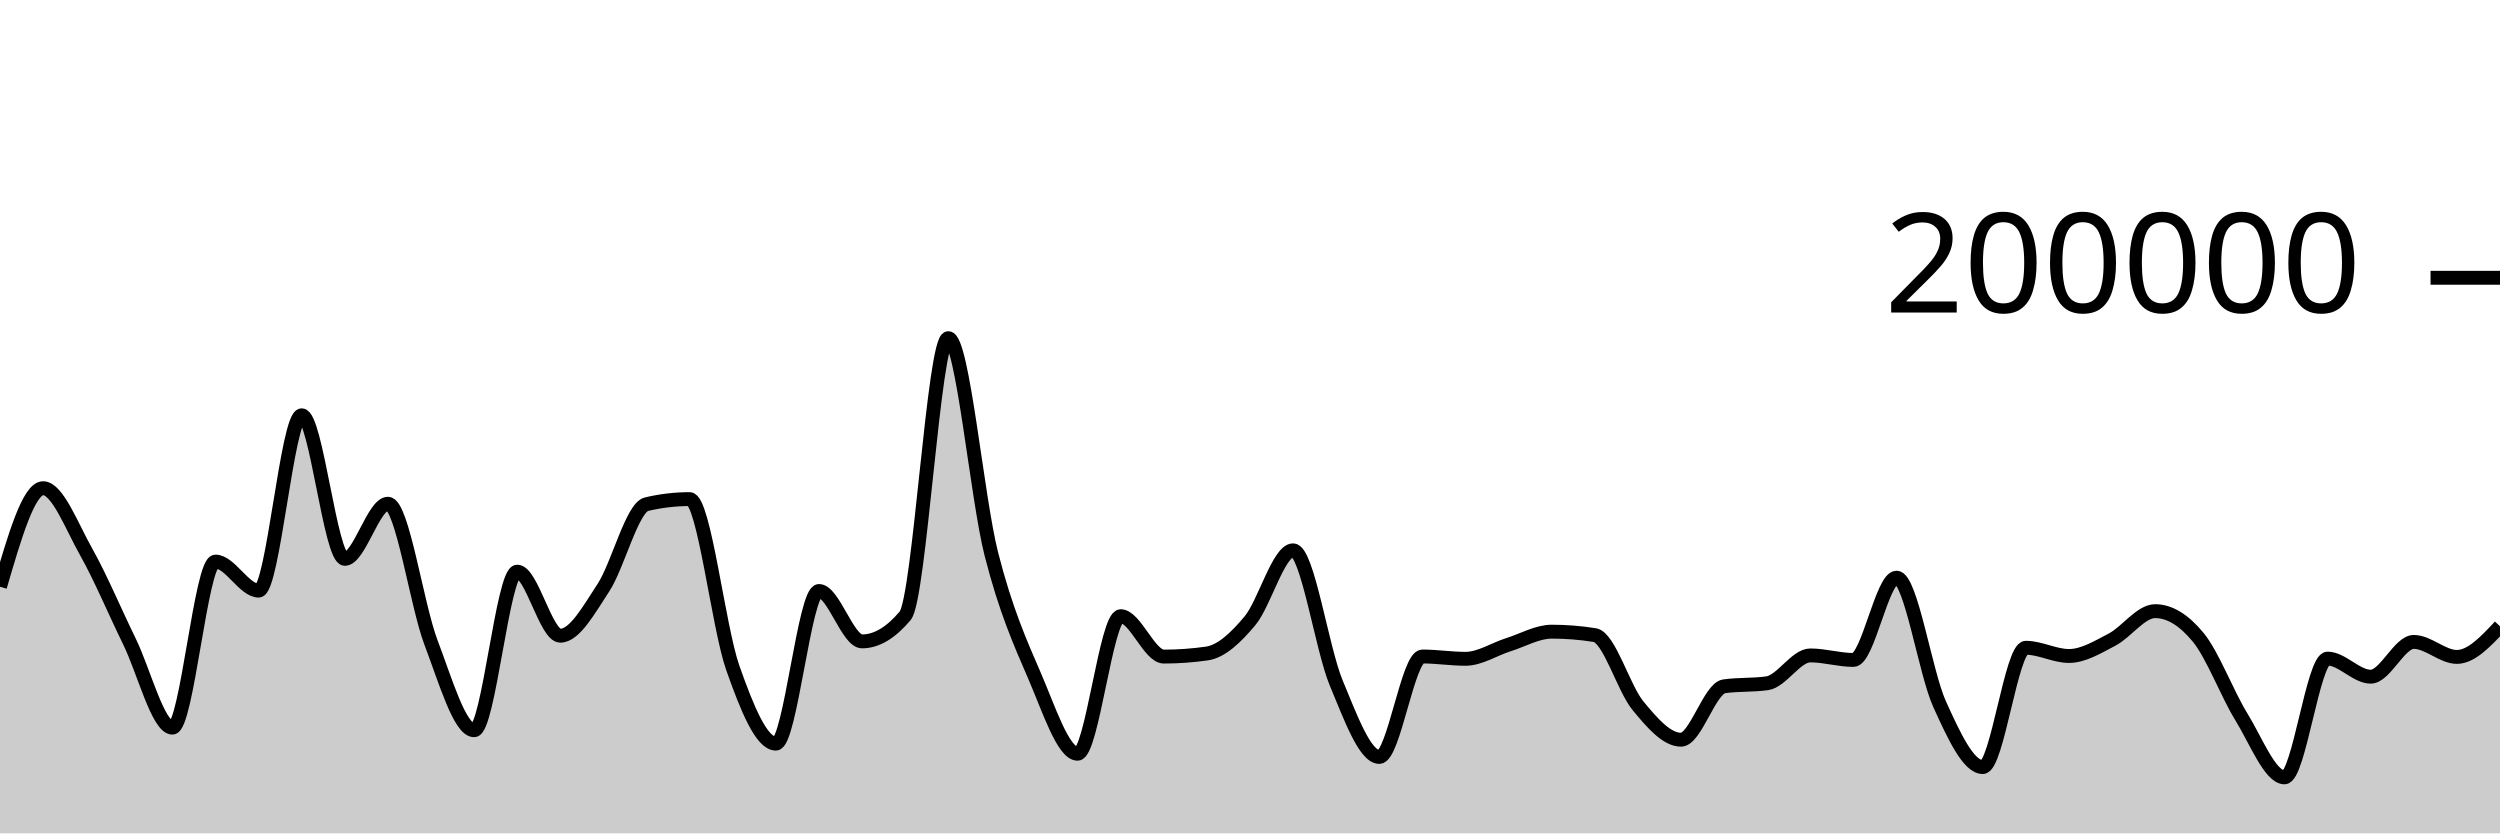
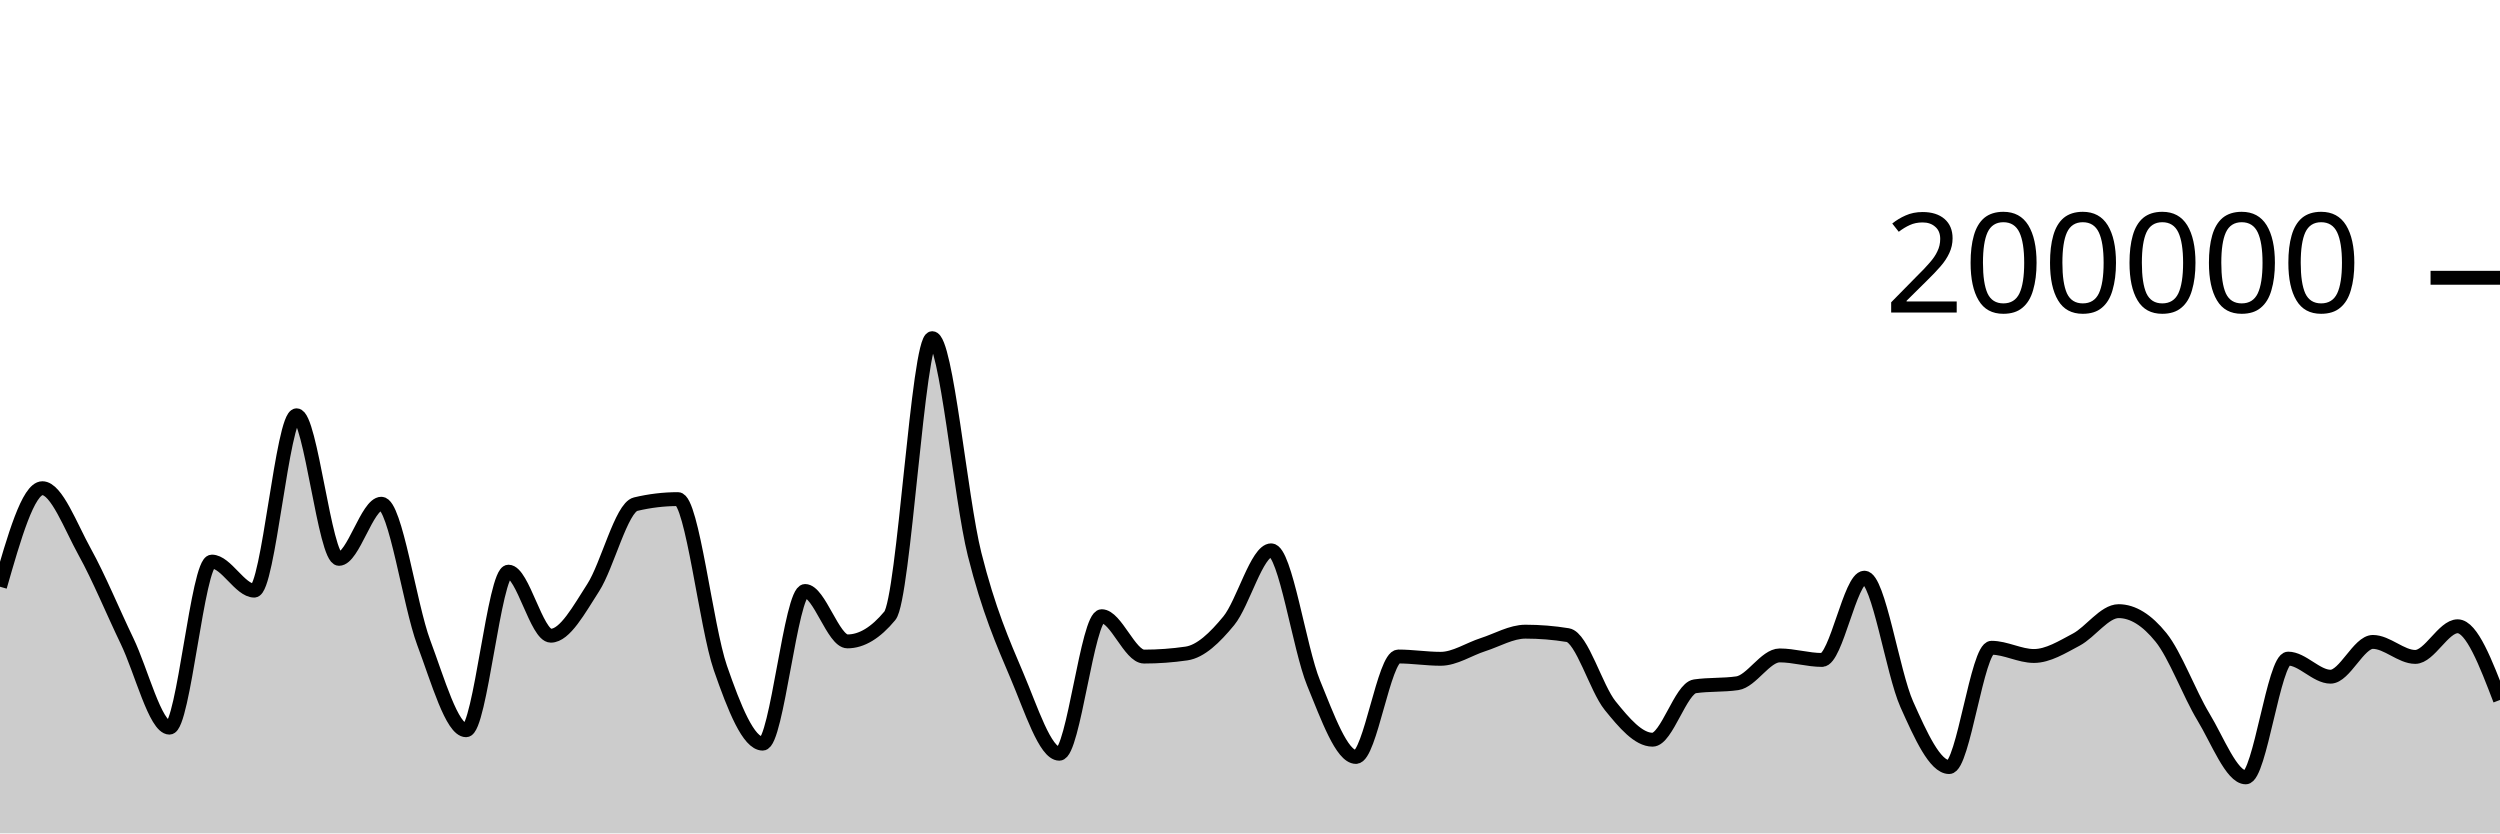
<svg xmlns="http://www.w3.org/2000/svg" viewBox="0 0 180 60">
  <g transform="translate(0,20)">
-     <path class="area" fill="rgba(0, 0, 0, 0.2)" d="M0,22.245C1.034,18.698,2.069,15.151,3.103,15.151C4.138,15.151,5.172,17.907,6.207,19.742C7.241,21.577,8.276,24.056,9.31,26.164C10.345,28.272,11.379,32.391,12.414,32.391C13.448,32.391,14.483,20.434,15.517,20.434C16.552,20.434,17.586,22.525,18.621,22.525C19.655,22.525,20.69,9.901,21.724,9.901C22.759,9.901,23.793,20.238,24.828,20.238C25.862,20.238,26.897,16.268,27.931,16.268C28.966,16.268,30,23.55,31.034,26.268C32.069,28.987,33.103,32.578,34.138,32.578C35.172,32.578,36.207,21.159,37.241,21.159C38.276,21.159,39.31,25.771,40.345,25.771C41.379,25.771,42.414,23.886,43.448,22.308C44.483,20.729,45.517,16.543,46.552,16.3C47.586,16.057,48.621,15.936,49.655,15.936C50.69,15.936,51.724,25.148,52.759,28.083C53.793,31.017,54.828,33.542,55.862,33.542C56.897,33.542,57.931,22.551,58.966,22.551C60,22.551,61.034,26.18,62.069,26.18C63.103,26.18,64.138,25.565,65.172,24.337C66.207,23.109,67.241,4.347,68.276,4.347C69.31,4.347,70.345,15.848,71.379,19.899C72.414,23.95,73.448,26.257,74.483,28.652C75.517,31.047,76.552,34.269,77.586,34.269C78.621,34.269,79.655,24.366,80.69,24.366C81.724,24.366,82.759,27.274,83.793,27.274C84.828,27.274,85.862,27.2,86.897,27.052C87.931,26.904,88.966,25.931,90,24.693C91.034,23.455,92.069,19.623,93.103,19.623C94.138,19.623,95.172,26.694,96.207,29.173C97.241,31.653,98.276,34.5,99.31,34.5C100.345,34.5,101.379,27.268,102.414,27.268C103.448,27.268,104.483,27.434,105.517,27.434C106.552,27.434,107.586,26.739,108.621,26.413C109.655,26.087,110.69,25.48,111.724,25.48C112.759,25.48,113.793,25.562,114.828,25.728C115.862,25.893,116.897,29.552,117.931,30.807C118.966,32.063,120,33.259,121.034,33.259C122.069,33.259,123.103,29.561,124.138,29.414C125.172,29.268,126.207,29.341,127.241,29.194C128.276,29.048,129.31,27.19,130.345,27.19C131.379,27.19,132.414,27.516,133.448,27.516C134.483,27.516,135.517,21.592,136.552,21.592C137.586,21.592,138.621,28.436,139.655,30.709C140.69,32.982,141.724,35.229,142.759,35.229C143.793,35.229,144.828,26.639,145.862,26.639C146.897,26.639,147.931,27.231,148.966,27.231C150,27.231,151.034,26.59,152.069,26.052C153.103,25.514,154.138,24.003,155.172,24.003C156.207,24.003,157.241,24.633,158.276,25.893C159.31,27.153,160.345,29.934,161.379,31.614C162.414,33.293,163.448,35.97,164.483,35.97C165.517,35.97,166.552,27.42,167.586,27.42C168.621,27.42,169.655,28.722,170.69,28.722C171.724,28.722,172.759,26.218,173.793,26.218C174.828,26.218,175.862,27.298,176.897,27.298C177.931,27.298,178.966,26.195,180,25.091L180,40C178.966,40,177.931,40,176.897,40C175.862,40,174.828,40,173.793,40C172.759,40,171.724,40,170.69,40C169.655,40,168.621,40,167.586,40C166.552,40,165.517,40,164.483,40C163.448,40,162.414,40,161.379,40C160.345,40,159.31,40,158.276,40C157.241,40,156.207,40,155.172,40C154.138,40,153.103,40,152.069,40C151.034,40,150,40,148.966,40C147.931,40,146.897,40,145.862,40C144.828,40,143.793,40,142.759,40C141.724,40,140.69,40,139.655,40C138.621,40,137.586,40,136.552,40C135.517,40,134.483,40,133.448,40C132.414,40,131.379,40,130.345,40C129.31,40,128.276,40,127.241,40C126.207,40,125.172,40,124.138,40C123.103,40,122.069,40,121.034,40C120,40,118.966,40,117.931,40C116.897,40,115.862,40,114.828,40C113.793,40,112.759,40,111.724,40C110.69,40,109.655,40,108.621,40C107.586,40,106.552,40,105.517,40C104.483,40,103.448,40,102.414,40C101.379,40,100.345,40,99.31,40C98.276,40,97.241,40,96.207,40C95.172,40,94.138,40,93.103,40C92.069,40,91.034,40,90,40C88.966,40,87.931,40,86.897,40C85.862,40,84.828,40,83.793,40C82.759,40,81.724,40,80.69,40C79.655,40,78.621,40,77.586,40C76.552,40,75.517,40,74.483,40C73.448,40,72.414,40,71.379,40C70.345,40,69.31,40,68.276,40C67.241,40,66.207,40,65.172,40C64.138,40,63.103,40,62.069,40C61.034,40,60,40,58.966,40C57.931,40,56.897,40,55.862,40C54.828,40,53.793,40,52.759,40C51.724,40,50.69,40,49.655,40C48.621,40,47.586,40,46.552,40C45.517,40,44.483,40,43.448,40C42.414,40,41.379,40,40.345,40C39.31,40,38.276,40,37.241,40C36.207,40,35.172,40,34.138,40C33.103,40,32.069,40,31.034,40C30,40,28.966,40,27.931,40C26.897,40,25.862,40,24.828,40C23.793,40,22.759,40,21.724,40C20.69,40,19.655,40,18.621,40C17.586,40,16.552,40,15.517,40C14.483,40,13.448,40,12.414,40C11.379,40,10.345,40,9.31,40C8.276,40,7.241,40,6.207,40C5.172,40,4.138,40,3.103,40C2.069,40,1.034,40,0,40Z" />
-     <path class="line" stroke="black" fill="none" d="M0,22.245C1.034,18.698,2.069,15.151,3.103,15.151C4.138,15.151,5.172,17.907,6.207,19.742C7.241,21.577,8.276,24.056,9.31,26.164C10.345,28.272,11.379,32.391,12.414,32.391C13.448,32.391,14.483,20.434,15.517,20.434C16.552,20.434,17.586,22.525,18.621,22.525C19.655,22.525,20.69,9.901,21.724,9.901C22.759,9.901,23.793,20.238,24.828,20.238C25.862,20.238,26.897,16.268,27.931,16.268C28.966,16.268,30,23.55,31.034,26.268C32.069,28.987,33.103,32.578,34.138,32.578C35.172,32.578,36.207,21.159,37.241,21.159C38.276,21.159,39.31,25.771,40.345,25.771C41.379,25.771,42.414,23.886,43.448,22.308C44.483,20.729,45.517,16.543,46.552,16.3C47.586,16.057,48.621,15.936,49.655,15.936C50.69,15.936,51.724,25.148,52.759,28.083C53.793,31.017,54.828,33.542,55.862,33.542C56.897,33.542,57.931,22.551,58.966,22.551C60,22.551,61.034,26.18,62.069,26.18C63.103,26.18,64.138,25.565,65.172,24.337C66.207,23.109,67.241,4.347,68.276,4.347C69.31,4.347,70.345,15.848,71.379,19.899C72.414,23.95,73.448,26.257,74.483,28.652C75.517,31.047,76.552,34.269,77.586,34.269C78.621,34.269,79.655,24.366,80.69,24.366C81.724,24.366,82.759,27.274,83.793,27.274C84.828,27.274,85.862,27.2,86.897,27.052C87.931,26.904,88.966,25.931,90,24.693C91.034,23.455,92.069,19.623,93.103,19.623C94.138,19.623,95.172,26.694,96.207,29.173C97.241,31.653,98.276,34.5,99.31,34.5C100.345,34.5,101.379,27.268,102.414,27.268C103.448,27.268,104.483,27.434,105.517,27.434C106.552,27.434,107.586,26.739,108.621,26.413C109.655,26.087,110.69,25.48,111.724,25.48C112.759,25.48,113.793,25.562,114.828,25.728C115.862,25.893,116.897,29.552,117.931,30.807C118.966,32.063,120,33.259,121.034,33.259C122.069,33.259,123.103,29.561,124.138,29.414C125.172,29.268,126.207,29.341,127.241,29.194C128.276,29.048,129.31,27.19,130.345,27.19C131.379,27.19,132.414,27.516,133.448,27.516C134.483,27.516,135.517,21.592,136.552,21.592C137.586,21.592,138.621,28.436,139.655,30.709C140.69,32.982,141.724,35.229,142.759,35.229C143.793,35.229,144.828,26.639,145.862,26.639C146.897,26.639,147.931,27.231,148.966,27.231C150,27.231,151.034,26.59,152.069,26.052C153.103,25.514,154.138,24.003,155.172,24.003C156.207,24.003,157.241,24.633,158.276,25.893C159.31,27.153,160.345,29.934,161.379,31.614C162.414,33.293,163.448,35.97,164.483,35.97C165.517,35.97,166.552,27.42,167.586,27.42C168.621,27.42,169.655,28.722,170.69,28.722C171.724,28.722,172.759,26.218,173.793,26.218C174.828,26.218,175.862,27.298,176.897,27.298C177.931,27.298,178.966,26.195,180,25.091" />
+     <path class="area" fill="rgba(0, 0, 0, 0.2)" d="M0,22.245C1.017,18.698,2.034,15.151,3.051,15.151C4.068,15.151,5.085,17.907,6.102,19.742C7.119,21.577,8.136,24.056,9.153,26.164C10.169,28.272,11.186,32.391,12.203,32.391C13.22,32.391,14.237,20.434,15.254,20.434C16.271,20.434,17.288,22.525,18.305,22.525C19.322,22.525,20.339,9.901,21.356,9.901C22.373,9.901,23.39,20.238,24.407,20.238C25.424,20.238,26.441,16.268,27.458,16.268C28.475,16.268,29.492,23.55,30.508,26.268C31.525,28.987,32.542,32.578,33.559,32.578C34.576,32.578,35.593,21.159,36.61,21.159C37.627,21.159,38.644,25.771,39.661,25.771C40.678,25.771,41.695,23.886,42.712,22.308C43.729,20.729,44.746,16.543,45.763,16.3C46.78,16.057,47.797,15.936,48.814,15.936C49.831,15.936,50.847,25.148,51.864,28.083C52.881,31.017,53.898,33.542,54.915,33.542C55.932,33.542,56.949,22.551,57.966,22.551C58.983,22.551,60,26.18,61.017,26.18C62.034,26.18,63.051,25.565,64.068,24.337C65.085,23.109,66.102,4.347,67.119,4.347C68.136,4.347,69.153,15.848,70.169,19.899C71.186,23.95,72.203,26.257,73.22,28.652C74.237,31.047,75.254,34.269,76.271,34.269C77.288,34.269,78.305,24.366,79.322,24.366C80.339,24.366,81.356,27.274,82.373,27.274C83.39,27.274,84.407,27.2,85.424,27.052C86.441,26.904,87.458,25.931,88.475,24.693C89.492,23.455,90.508,19.623,91.525,19.623C92.542,19.623,93.559,26.693,94.576,29.173C95.593,31.652,96.61,34.5,97.627,34.5C98.644,34.5,99.661,27.268,100.678,27.268C101.695,27.268,102.712,27.434,103.729,27.434C104.746,27.434,105.763,26.739,106.78,26.413C107.797,26.087,108.814,25.48,109.831,25.48C110.847,25.48,111.864,25.562,112.881,25.728C113.898,25.893,114.915,29.552,115.932,30.807C116.949,32.063,117.966,33.259,118.983,33.259C120,33.259,121.017,29.561,122.034,29.414C123.051,29.268,124.068,29.341,125.085,29.194C126.102,29.048,127.119,27.19,128.136,27.19C129.153,27.19,130.169,27.516,131.186,27.516C132.203,27.516,133.22,21.592,134.237,21.592C135.254,21.592,136.271,28.436,137.288,30.709C138.305,32.982,139.322,35.229,140.339,35.229C141.356,35.229,142.373,26.639,143.39,26.639C144.407,26.639,145.424,27.231,146.441,27.231C147.458,27.231,148.475,26.59,149.492,26.052C150.508,25.514,151.525,24.003,152.542,24.003C153.559,24.003,154.576,24.633,155.593,25.893C156.61,27.153,157.627,29.934,158.644,31.614C159.661,33.293,160.678,35.97,161.695,35.97C162.712,35.97,163.729,27.42,164.746,27.42C165.763,27.42,166.78,28.722,167.797,28.722C168.814,28.722,169.831,26.218,170.847,26.218C171.864,26.218,172.881,27.298,173.898,27.298C174.915,27.298,175.932,25.091,176.949,25.091C177.966,25.091,178.983,27.744,180,30.397L180,40C178.983,40,177.966,40,176.949,40C175.932,40,174.915,40,173.898,40C172.881,40,171.864,40,170.847,40C169.831,40,168.814,40,167.797,40C166.78,40,165.763,40,164.746,40C163.729,40,162.712,40,161.695,40C160.678,40,159.661,40,158.644,40C157.627,40,156.61,40,155.593,40C154.576,40,153.559,40,152.542,40C151.525,40,150.508,40,149.492,40C148.475,40,147.458,40,146.441,40C145.424,40,144.407,40,143.39,40C142.373,40,141.356,40,140.339,40C139.322,40,138.305,40,137.288,40C136.271,40,135.254,40,134.237,40C133.22,40,132.203,40,131.186,40C130.169,40,129.153,40,128.136,40C127.119,40,126.102,40,125.085,40C124.068,40,123.051,40,122.034,40C121.017,40,120,40,118.983,40C117.966,40,116.949,40,115.932,40C114.915,40,113.898,40,112.881,40C111.864,40,110.847,40,109.831,40C108.814,40,107.797,40,106.78,40C105.763,40,104.746,40,103.729,40C102.712,40,101.695,40,100.678,40C99.661,40,98.644,40,97.627,40C96.61,40,95.593,40,94.576,40C93.559,40,92.542,40,91.525,40C90.508,40,89.492,40,88.475,40C87.458,40,86.441,40,85.424,40C84.407,40,83.39,40,82.373,40C81.356,40,80.339,40,79.322,40C78.305,40,77.288,40,76.271,40C75.254,40,74.237,40,73.22,40C72.203,40,71.186,40,70.169,40C69.153,40,68.136,40,67.119,40C66.102,40,65.085,40,64.068,40C63.051,40,62.034,40,61.017,40C60,40,58.983,40,57.966,40C56.949,40,55.932,40,54.915,40C53.898,40,52.881,40,51.864,40C50.847,40,49.831,40,48.814,40C47.797,40,46.78,40,45.763,40C44.746,40,43.729,40,42.712,40C41.695,40,40.678,40,39.661,40C38.644,40,37.627,40,36.61,40C35.593,40,34.576,40,33.559,40C32.542,40,31.525,40,30.508,40C29.492,40,28.475,40,27.458,40C26.441,40,25.424,40,24.407,40C23.39,40,22.373,40,21.356,40C20.339,40,19.322,40,18.305,40C17.288,40,16.271,40,15.254,40C14.237,40,13.22,40,12.203,40C11.186,40,10.169,40,9.153,40C8.136,40,7.119,40,6.102,40C5.085,40,4.068,40,3.051,40C2.034,40,1.017,40,0,40Z" />
+     <path class="line" stroke="black" fill="none" d="M0,22.245C1.017,18.698,2.034,15.151,3.051,15.151C4.068,15.151,5.085,17.907,6.102,19.742C7.119,21.577,8.136,24.056,9.153,26.164C10.169,28.272,11.186,32.391,12.203,32.391C13.22,32.391,14.237,20.434,15.254,20.434C16.271,20.434,17.288,22.525,18.305,22.525C19.322,22.525,20.339,9.901,21.356,9.901C22.373,9.901,23.39,20.238,24.407,20.238C25.424,20.238,26.441,16.268,27.458,16.268C28.475,16.268,29.492,23.55,30.508,26.268C31.525,28.987,32.542,32.578,33.559,32.578C34.576,32.578,35.593,21.159,36.61,21.159C37.627,21.159,38.644,25.771,39.661,25.771C40.678,25.771,41.695,23.886,42.712,22.308C43.729,20.729,44.746,16.543,45.763,16.3C46.78,16.057,47.797,15.936,48.814,15.936C49.831,15.936,50.847,25.148,51.864,28.083C52.881,31.017,53.898,33.542,54.915,33.542C55.932,33.542,56.949,22.551,57.966,22.551C58.983,22.551,60,26.18,61.017,26.18C62.034,26.18,63.051,25.565,64.068,24.337C65.085,23.109,66.102,4.347,67.119,4.347C68.136,4.347,69.153,15.848,70.169,19.899C71.186,23.95,72.203,26.257,73.22,28.652C74.237,31.047,75.254,34.269,76.271,34.269C77.288,34.269,78.305,24.366,79.322,24.366C80.339,24.366,81.356,27.274,82.373,27.274C83.39,27.274,84.407,27.2,85.424,27.052C86.441,26.904,87.458,25.931,88.475,24.693C89.492,23.455,90.508,19.623,91.525,19.623C92.542,19.623,93.559,26.693,94.576,29.173C95.593,31.652,96.61,34.5,97.627,34.5C98.644,34.5,99.661,27.268,100.678,27.268C101.695,27.268,102.712,27.434,103.729,27.434C104.746,27.434,105.763,26.739,106.78,26.413C107.797,26.087,108.814,25.48,109.831,25.48C110.847,25.48,111.864,25.562,112.881,25.728C113.898,25.893,114.915,29.552,115.932,30.807C116.949,32.063,117.966,33.259,118.983,33.259C120,33.259,121.017,29.561,122.034,29.414C123.051,29.268,124.068,29.341,125.085,29.194C126.102,29.048,127.119,27.19,128.136,27.19C129.153,27.19,130.169,27.516,131.186,27.516C132.203,27.516,133.22,21.592,134.237,21.592C135.254,21.592,136.271,28.436,137.288,30.709C138.305,32.982,139.322,35.229,140.339,35.229C141.356,35.229,142.373,26.639,143.39,26.639C144.407,26.639,145.424,27.231,146.441,27.231C147.458,27.231,148.475,26.59,149.492,26.052C150.508,25.514,151.525,24.003,152.542,24.003C153.559,24.003,154.576,24.633,155.593,25.893C156.61,27.153,157.627,29.934,158.644,31.614C159.661,33.293,160.678,35.97,161.695,35.97C162.712,35.97,163.729,27.42,164.746,27.42C165.763,27.42,166.78,28.722,167.797,28.722C168.814,28.722,169.831,26.218,170.847,26.218C171.864,26.218,172.881,27.298,173.898,27.298C174.915,27.298,175.932,25.091,176.949,25.091C177.966,25.091,178.983,27.744,180,30.397" />
    <path class="axis-ceiling" stroke-width="1" stroke="black" fill="none" d="M175,0L180,0" />
    <text class="axis-ceiling-label" font-family="sans-serif" text-anchor="end" font-size="10px" x="170" y="2.5">200000</text>
  </g>
</svg>
